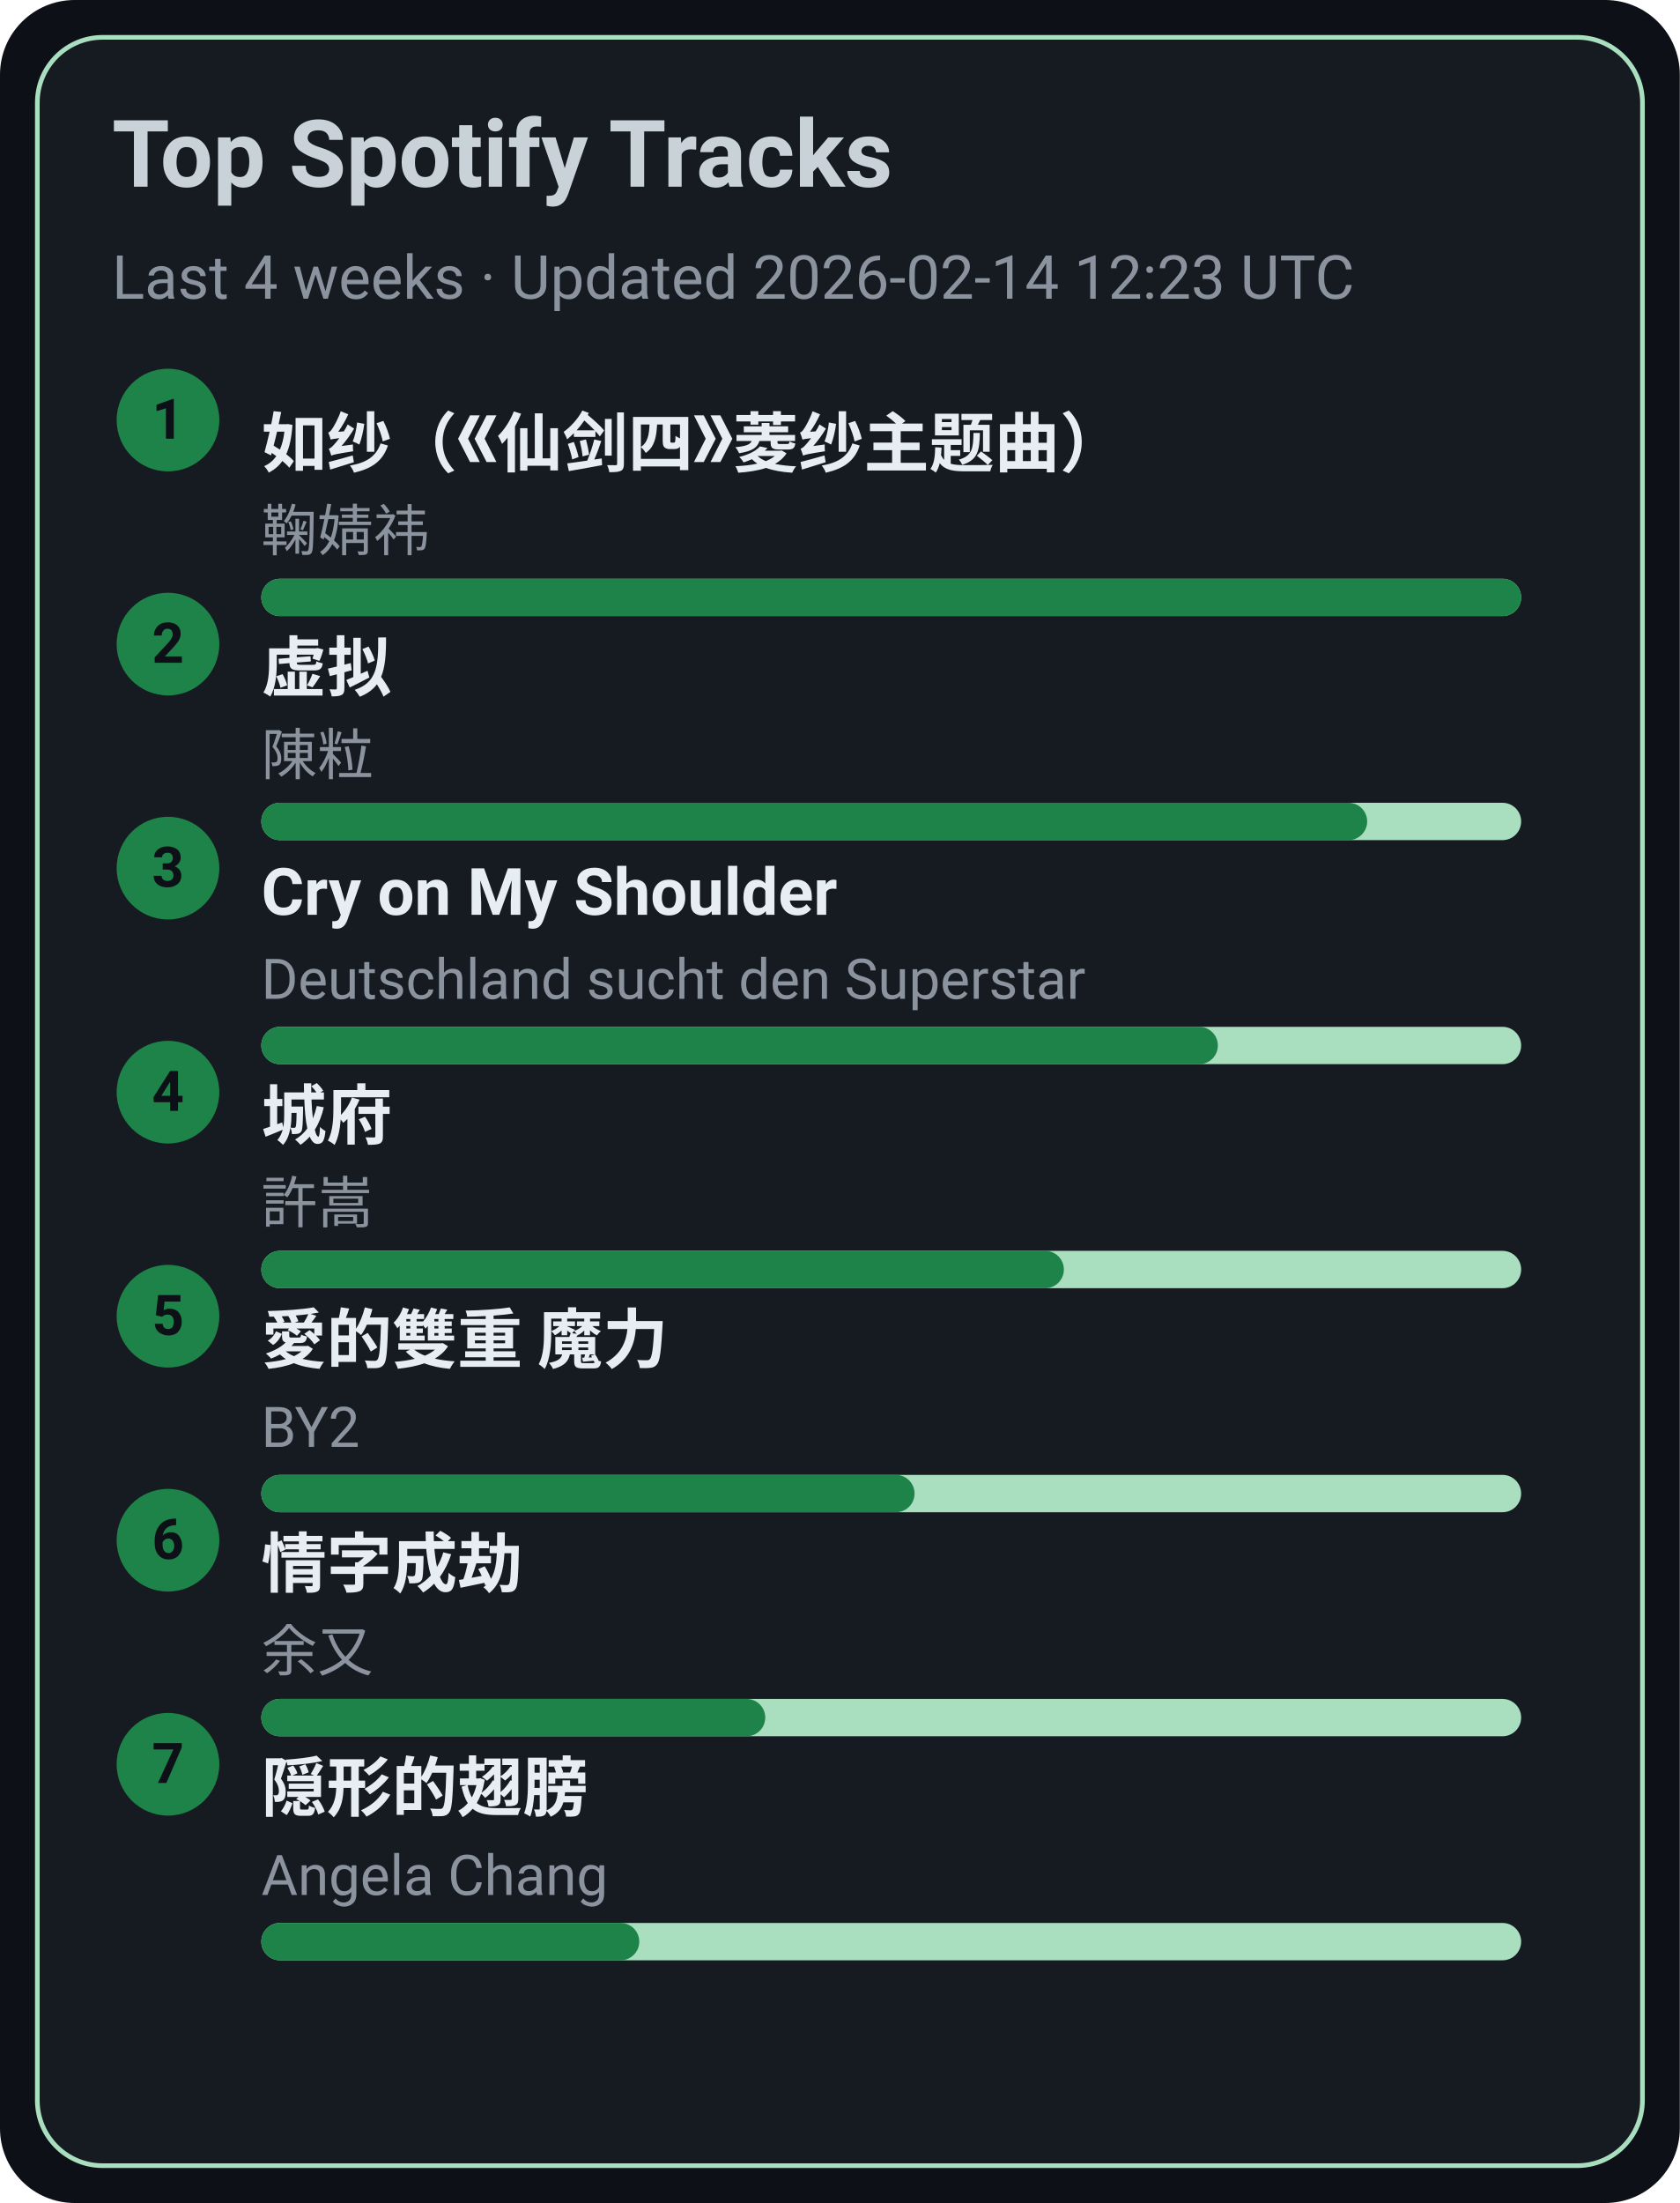
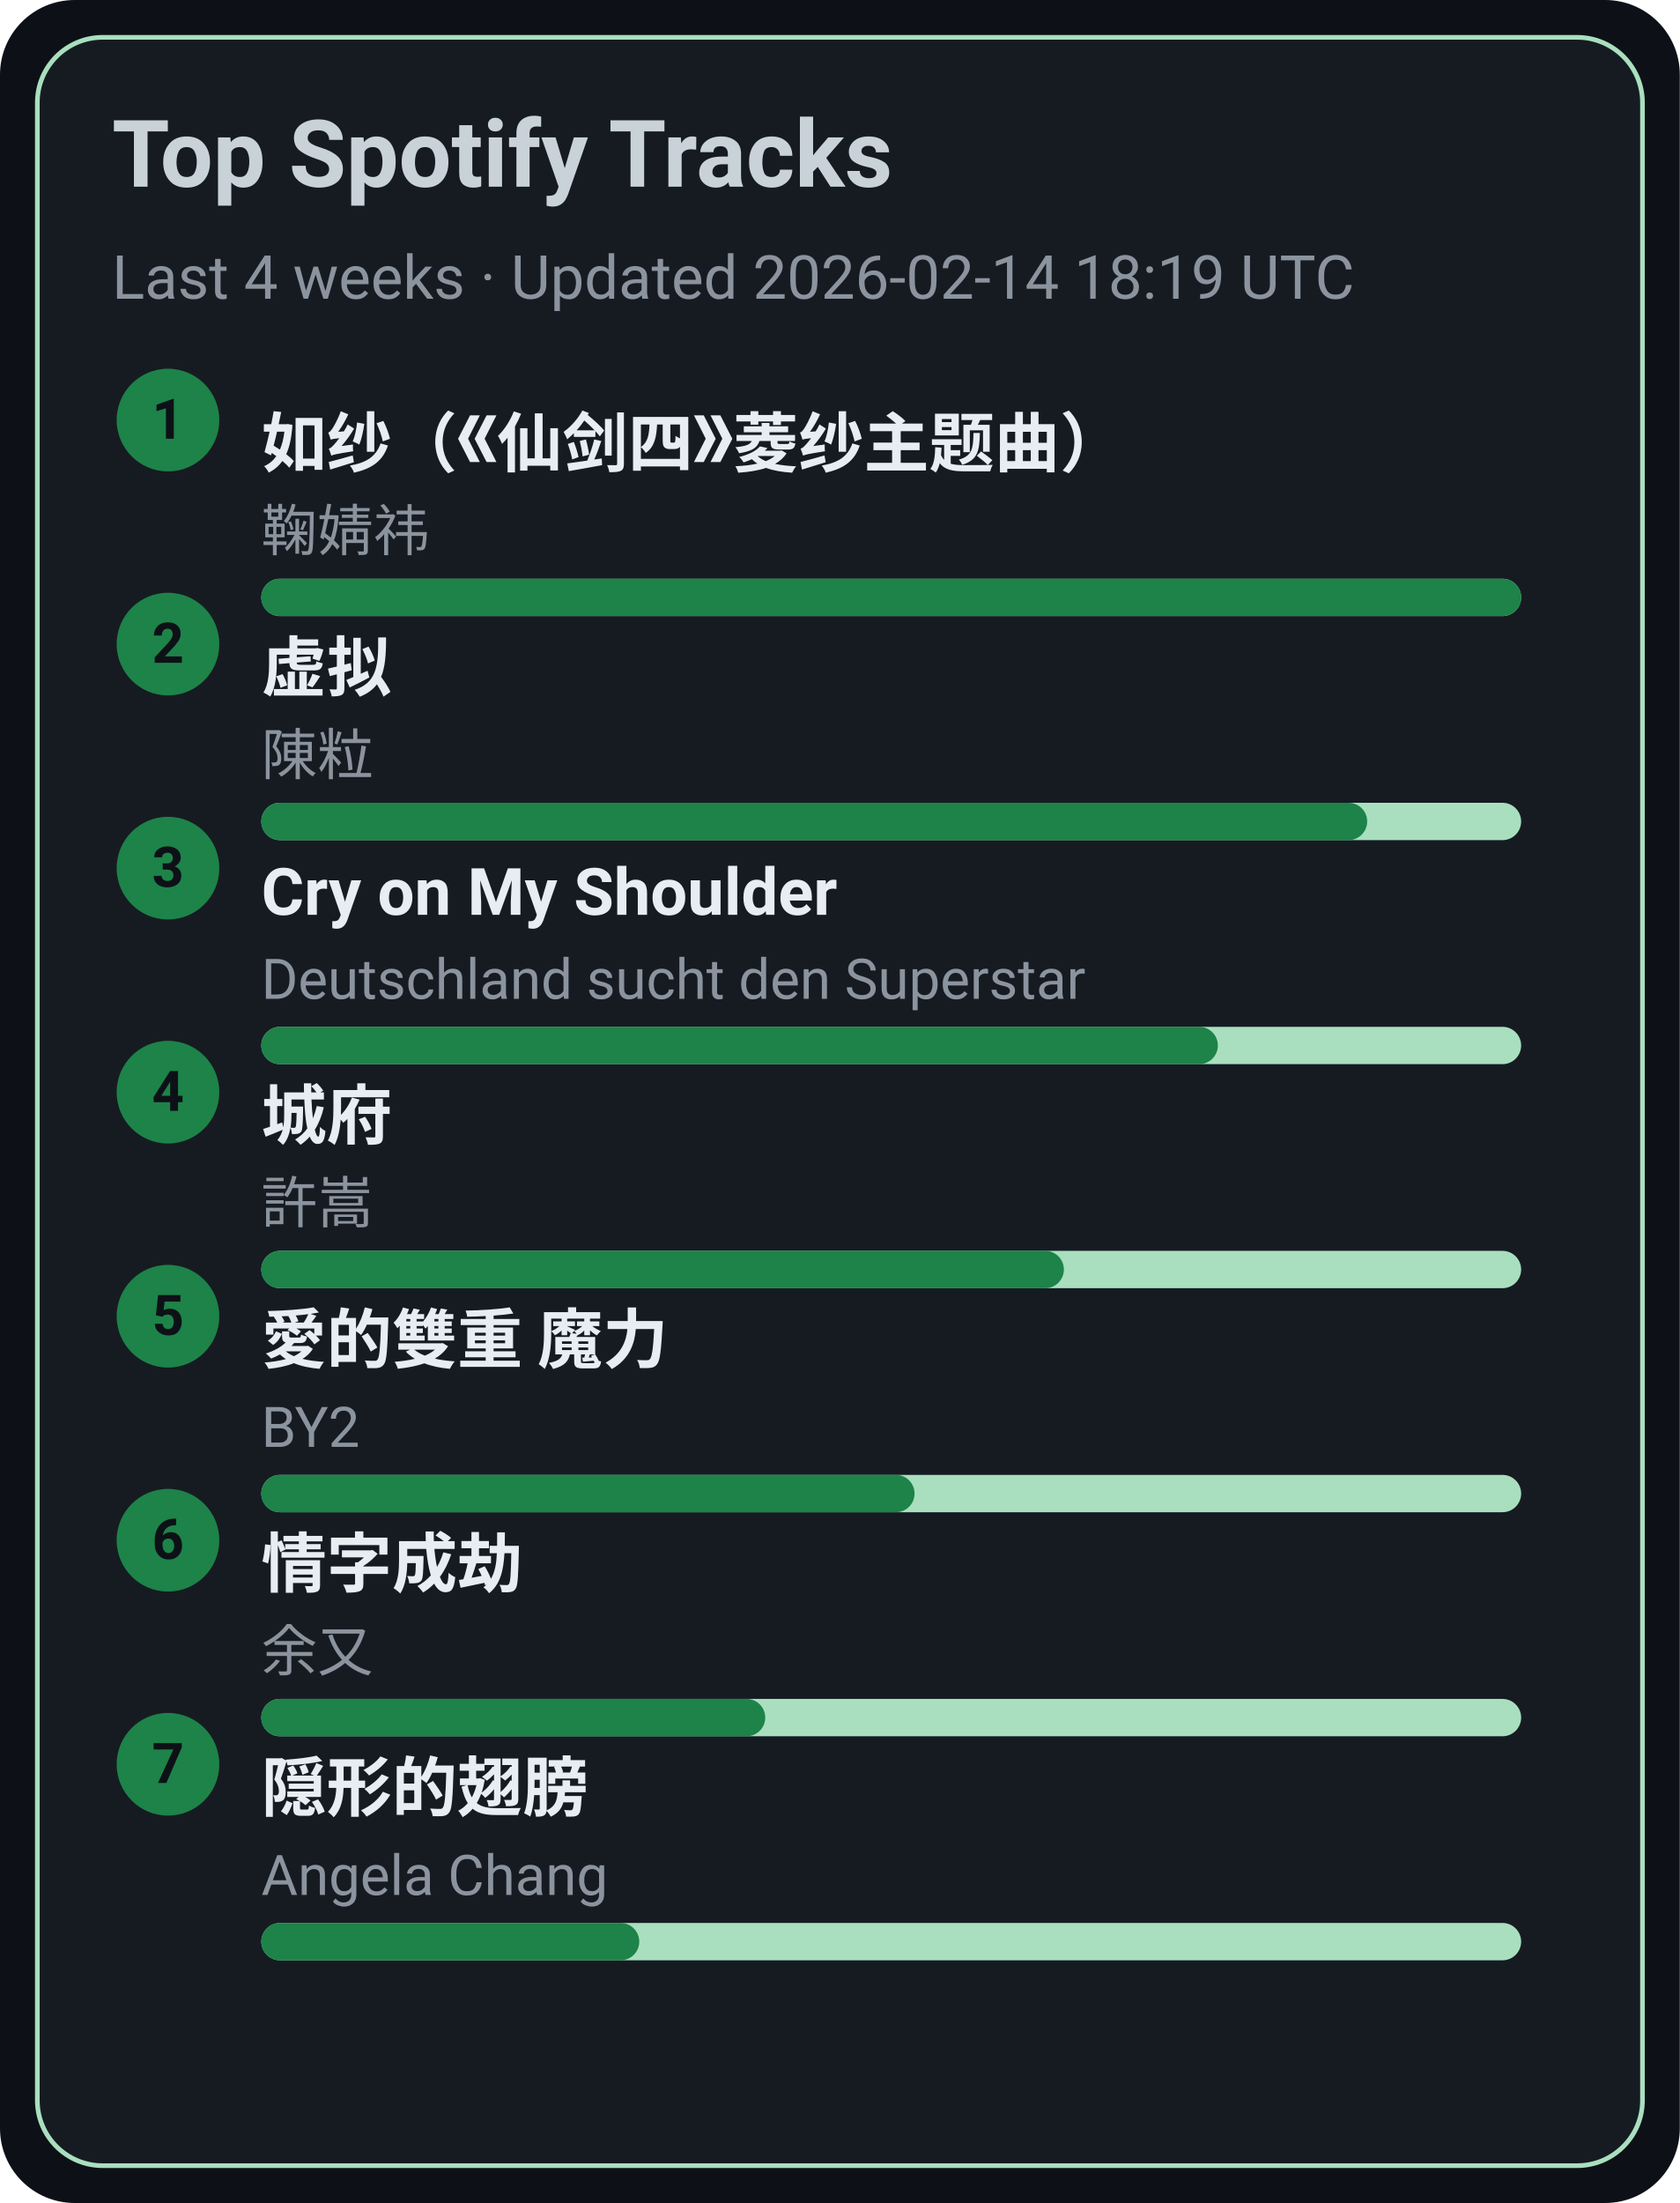
<svg xmlns="http://www.w3.org/2000/svg" width="360" height="472" viewBox="0 0 360 472">
  <style>text{font-family:-apple-system,BlinkMacSystemFont,Segoe UI,Roboto,Ubuntu,Helvetica Neue,Arial,Noto Sans,sans-serif}</style>
  <rect width="360" height="472" rx="16" fill="#0d1117" />
  <rect x="8" y="8" width="344" height="456" rx="14" fill="#161b22" stroke="#A9DFBF" />
  <text x="24" y="40" font-size="20" fill="#c9d1d9" font-weight="600">Top Spotify Tracks</text>
-   <text x="24" y="64" font-size="13" fill="#8b949e">Last 4 weeks · Updated 2026-02-14 12:23 UTC</text>
+   <text x="24" y="64" font-size="13" fill="#8b949e">Last 4 weeks · Updated 2026-02-14 18:19 UTC</text>
  <circle cx="36" cy="90" r="11" fill="#1D8348" />
  <text x="36" y="94" text-anchor="middle" font-size="12" fill="#0d1117" font-weight="700">1</text>
  <a href="https://open.spotify.com/track/69FUNgvEVkNbHq43lgvdme" target="_blank" rel="noopener noreferrer">
    <text x="56" y="100" font-size="14" fill="#e6edf3" font-weight="600">如纱（《仙剑四》菱纱主题曲）</text>
  </a>
  <text x="56" y="118" font-size="12" fill="#8b949e">鞠婧祎</text>
  <rect x="56" y="124" width="270" height="8" rx="4" fill="#A9DFBF" />
  <rect x="56" y="124" width="270" height="8" rx="4" fill="#1D8348" />
  <circle cx="36" cy="138" r="11" fill="#1D8348" />
  <text x="36" y="142" text-anchor="middle" font-size="12" fill="#0d1117" font-weight="700">2</text>
  <a href="https://open.spotify.com/track/5l9sg05BhpfsdLfRvjGsAf" target="_blank" rel="noopener noreferrer">
    <text x="56" y="148" font-size="14" fill="#e6edf3" font-weight="600">虚拟</text>
  </a>
  <text x="56" y="166" font-size="12" fill="#8b949e">陳粒</text>
  <rect x="56" y="172" width="270" height="8" rx="4" fill="#A9DFBF" />
  <rect x="56" y="172" width="237" height="8" rx="4" fill="#1D8348" />
  <circle cx="36" cy="186" r="11" fill="#1D8348" />
  <text x="36" y="190" text-anchor="middle" font-size="12" fill="#0d1117" font-weight="700">3</text>
  <a href="https://open.spotify.com/track/6usmG2MoD0C0Lc2pNgCVWV" target="_blank" rel="noopener noreferrer">
    <text x="56" y="196" font-size="14" fill="#e6edf3" font-weight="600">Cry on My Shoulder</text>
  </a>
  <text x="56" y="214" font-size="12" fill="#8b949e">Deutschland sucht den Superstar</text>
  <rect x="56" y="220" width="270" height="8" rx="4" fill="#A9DFBF" />
  <rect x="56" y="220" width="205" height="8" rx="4" fill="#1D8348" />
  <circle cx="36" cy="234" r="11" fill="#1D8348" />
  <text x="36" y="238" text-anchor="middle" font-size="12" fill="#0d1117" font-weight="700">4</text>
  <a href="https://open.spotify.com/track/4AmlSf7hye0QVpnHCcEoEw" target="_blank" rel="noopener noreferrer">
    <text x="56" y="244" font-size="14" fill="#e6edf3" font-weight="600">城府</text>
  </a>
  <text x="56" y="262" font-size="12" fill="#8b949e">許嵩</text>
  <rect x="56" y="268" width="270" height="8" rx="4" fill="#A9DFBF" />
  <rect x="56" y="268" width="172" height="8" rx="4" fill="#1D8348" />
  <circle cx="36" cy="282" r="11" fill="#1D8348" />
  <text x="36" y="286" text-anchor="middle" font-size="12" fill="#0d1117" font-weight="700">5</text>
  <a href="https://open.spotify.com/track/0yYmS4k3R0TTdDhvOBxRVp" target="_blank" rel="noopener noreferrer">
    <text x="56" y="292" font-size="14" fill="#e6edf3" font-weight="600">愛的雙重 魔力</text>
  </a>
  <text x="56" y="310" font-size="12" fill="#8b949e">BY2</text>
  <rect x="56" y="316" width="270" height="8" rx="4" fill="#A9DFBF" />
  <rect x="56" y="316" width="140" height="8" rx="4" fill="#1D8348" />
  <circle cx="36" cy="330" r="11" fill="#1D8348" />
  <text x="36" y="334" text-anchor="middle" font-size="12" fill="#0d1117" font-weight="700">6</text>
  <a href="https://open.spotify.com/track/6PLof7Z5mvbp9im83J4m3m" target="_blank" rel="noopener noreferrer">
    <text x="56" y="340" font-size="14" fill="#e6edf3" font-weight="600">情字成劫</text>
  </a>
  <text x="56" y="358" font-size="12" fill="#8b949e">余又</text>
  <rect x="56" y="364" width="270" height="8" rx="4" fill="#A9DFBF" />
  <rect x="56" y="364" width="108" height="8" rx="4" fill="#1D8348" />
  <circle cx="36" cy="378" r="11" fill="#1D8348" />
  <text x="36" y="382" text-anchor="middle" font-size="12" fill="#0d1117" font-weight="700">7</text>
  <a href="https://open.spotify.com/track/6Tv5ukQ3xK8WHxJgWMM6vM" target="_blank" rel="noopener noreferrer">
    <text x="56" y="388" font-size="14" fill="#e6edf3" font-weight="600">隠形的翅膀</text>
  </a>
  <text x="56" y="406" font-size="12" fill="#8b949e">Angela Chang</text>
  <rect x="56" y="412" width="270" height="8" rx="4" fill="#A9DFBF" />
  <rect x="56" y="412" width="81" height="8" rx="4" fill="#1D8348" />
</svg>
